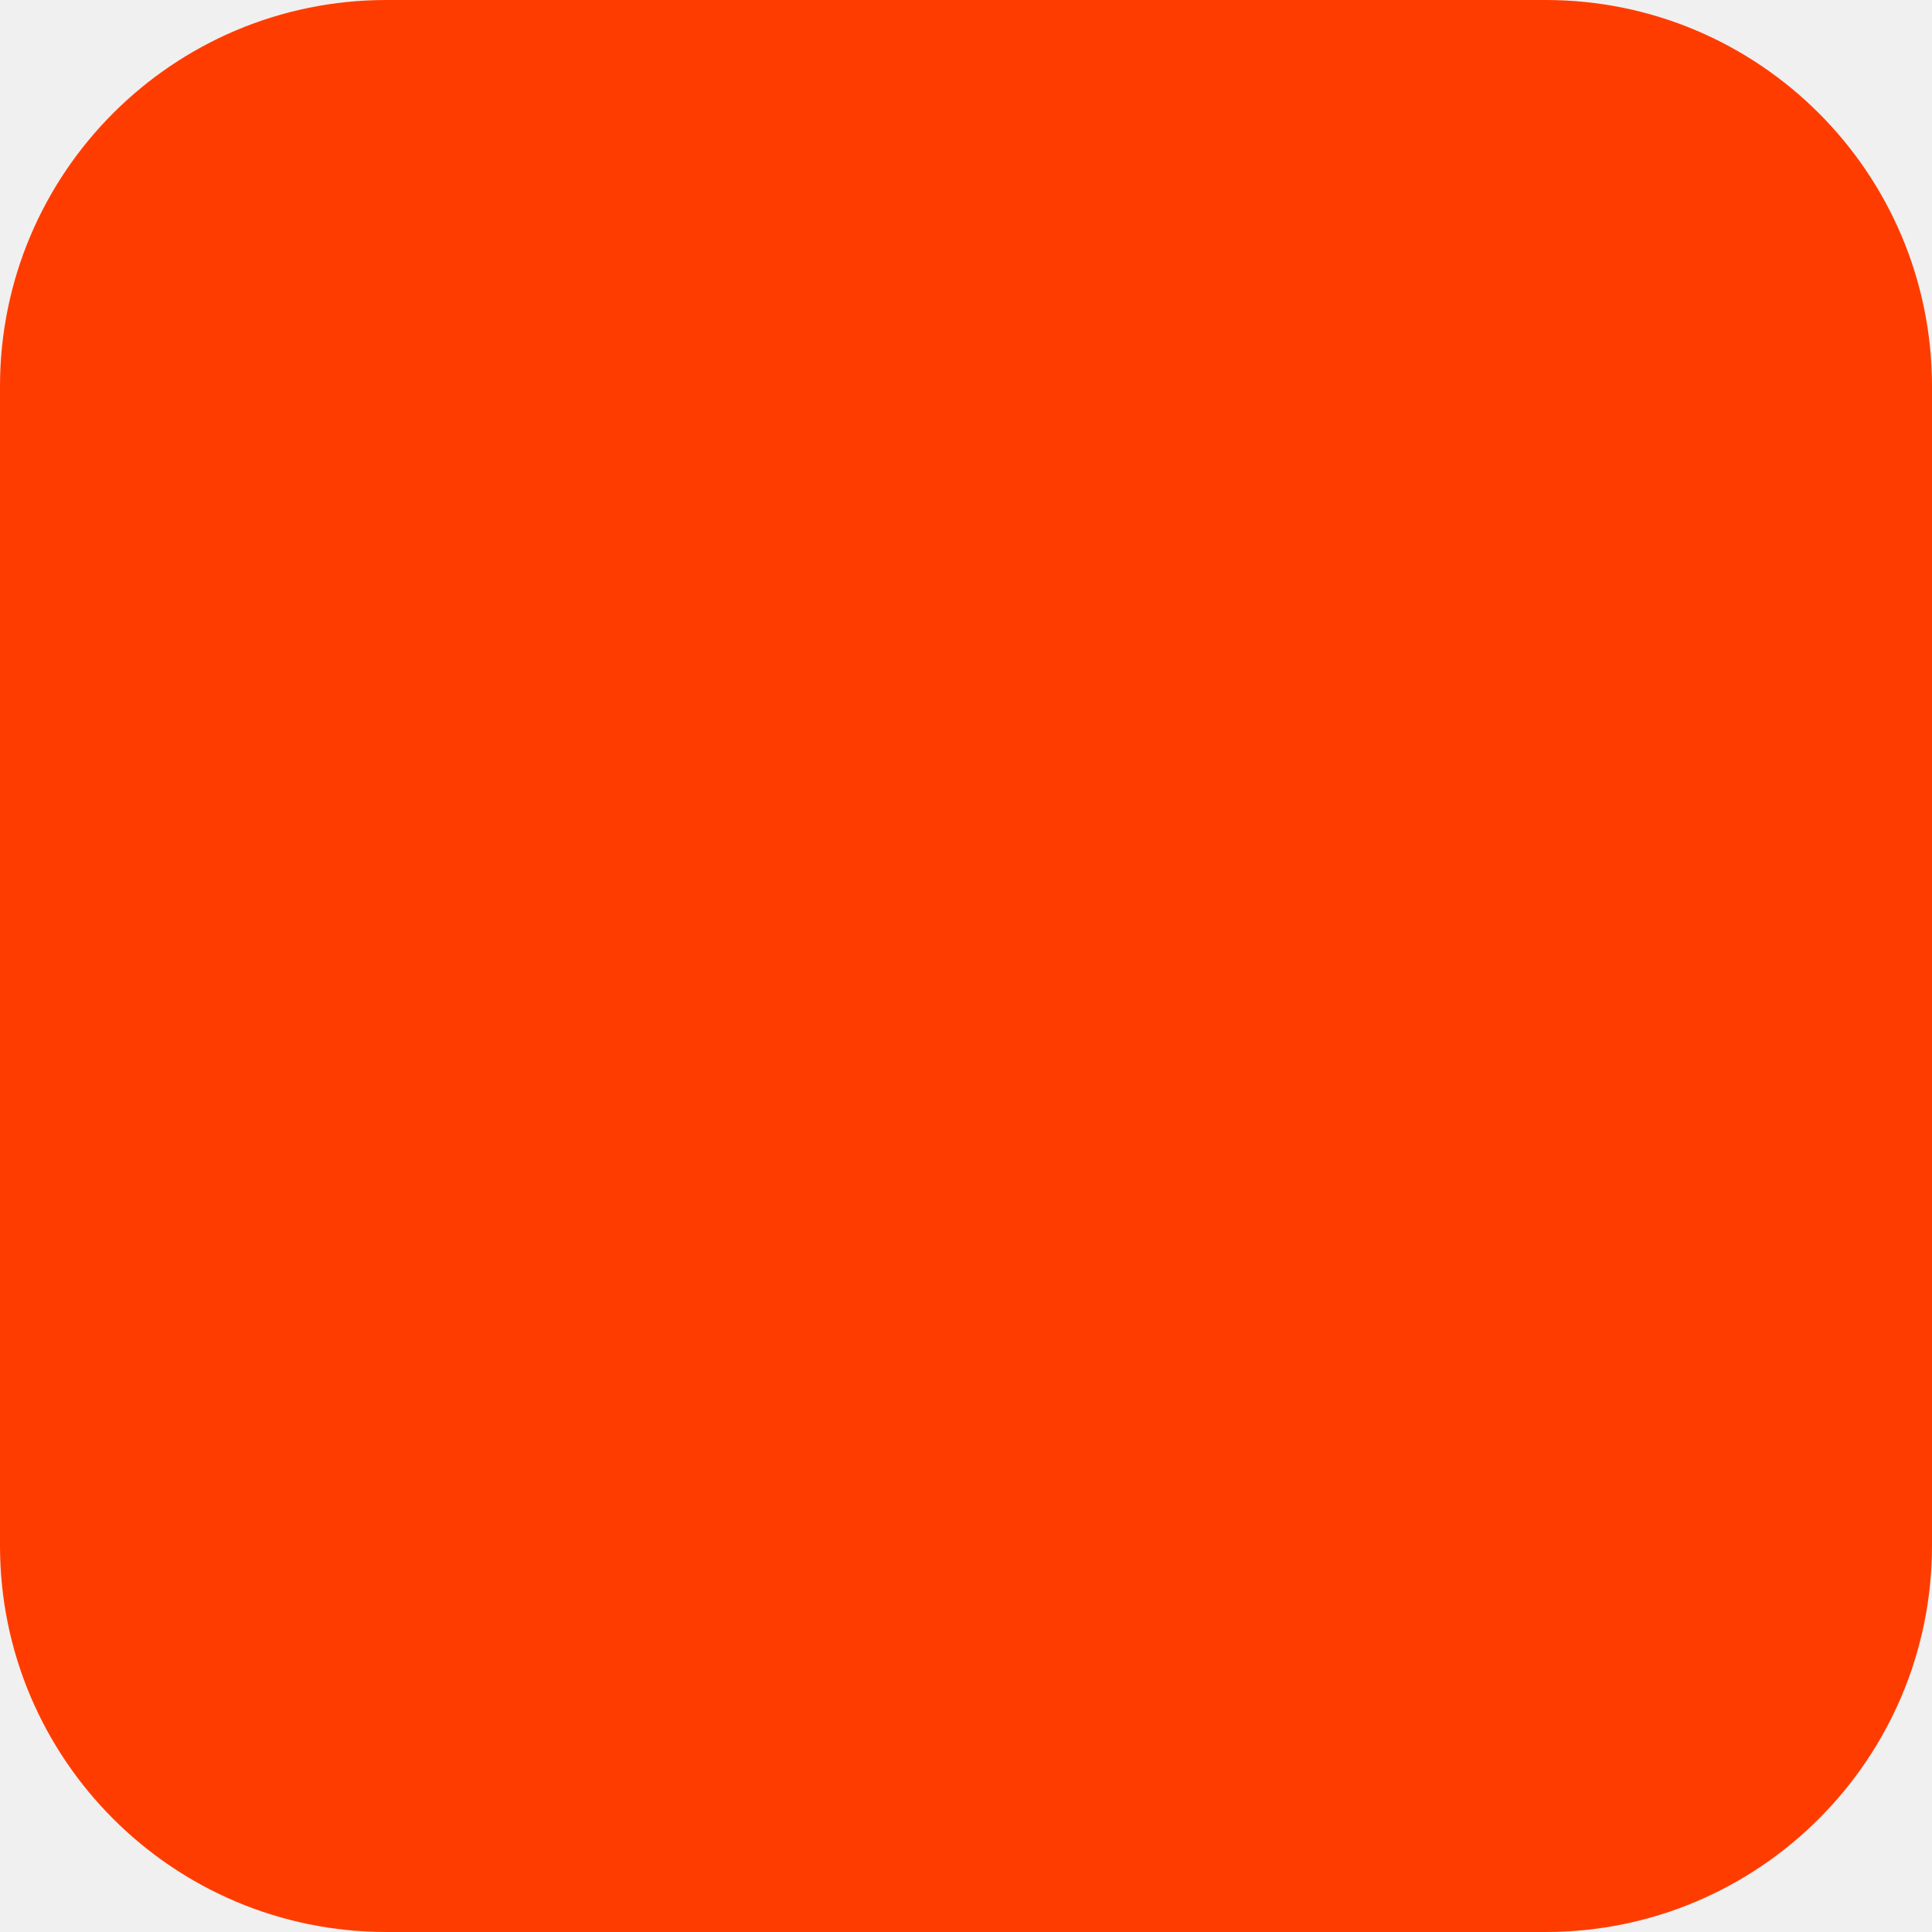
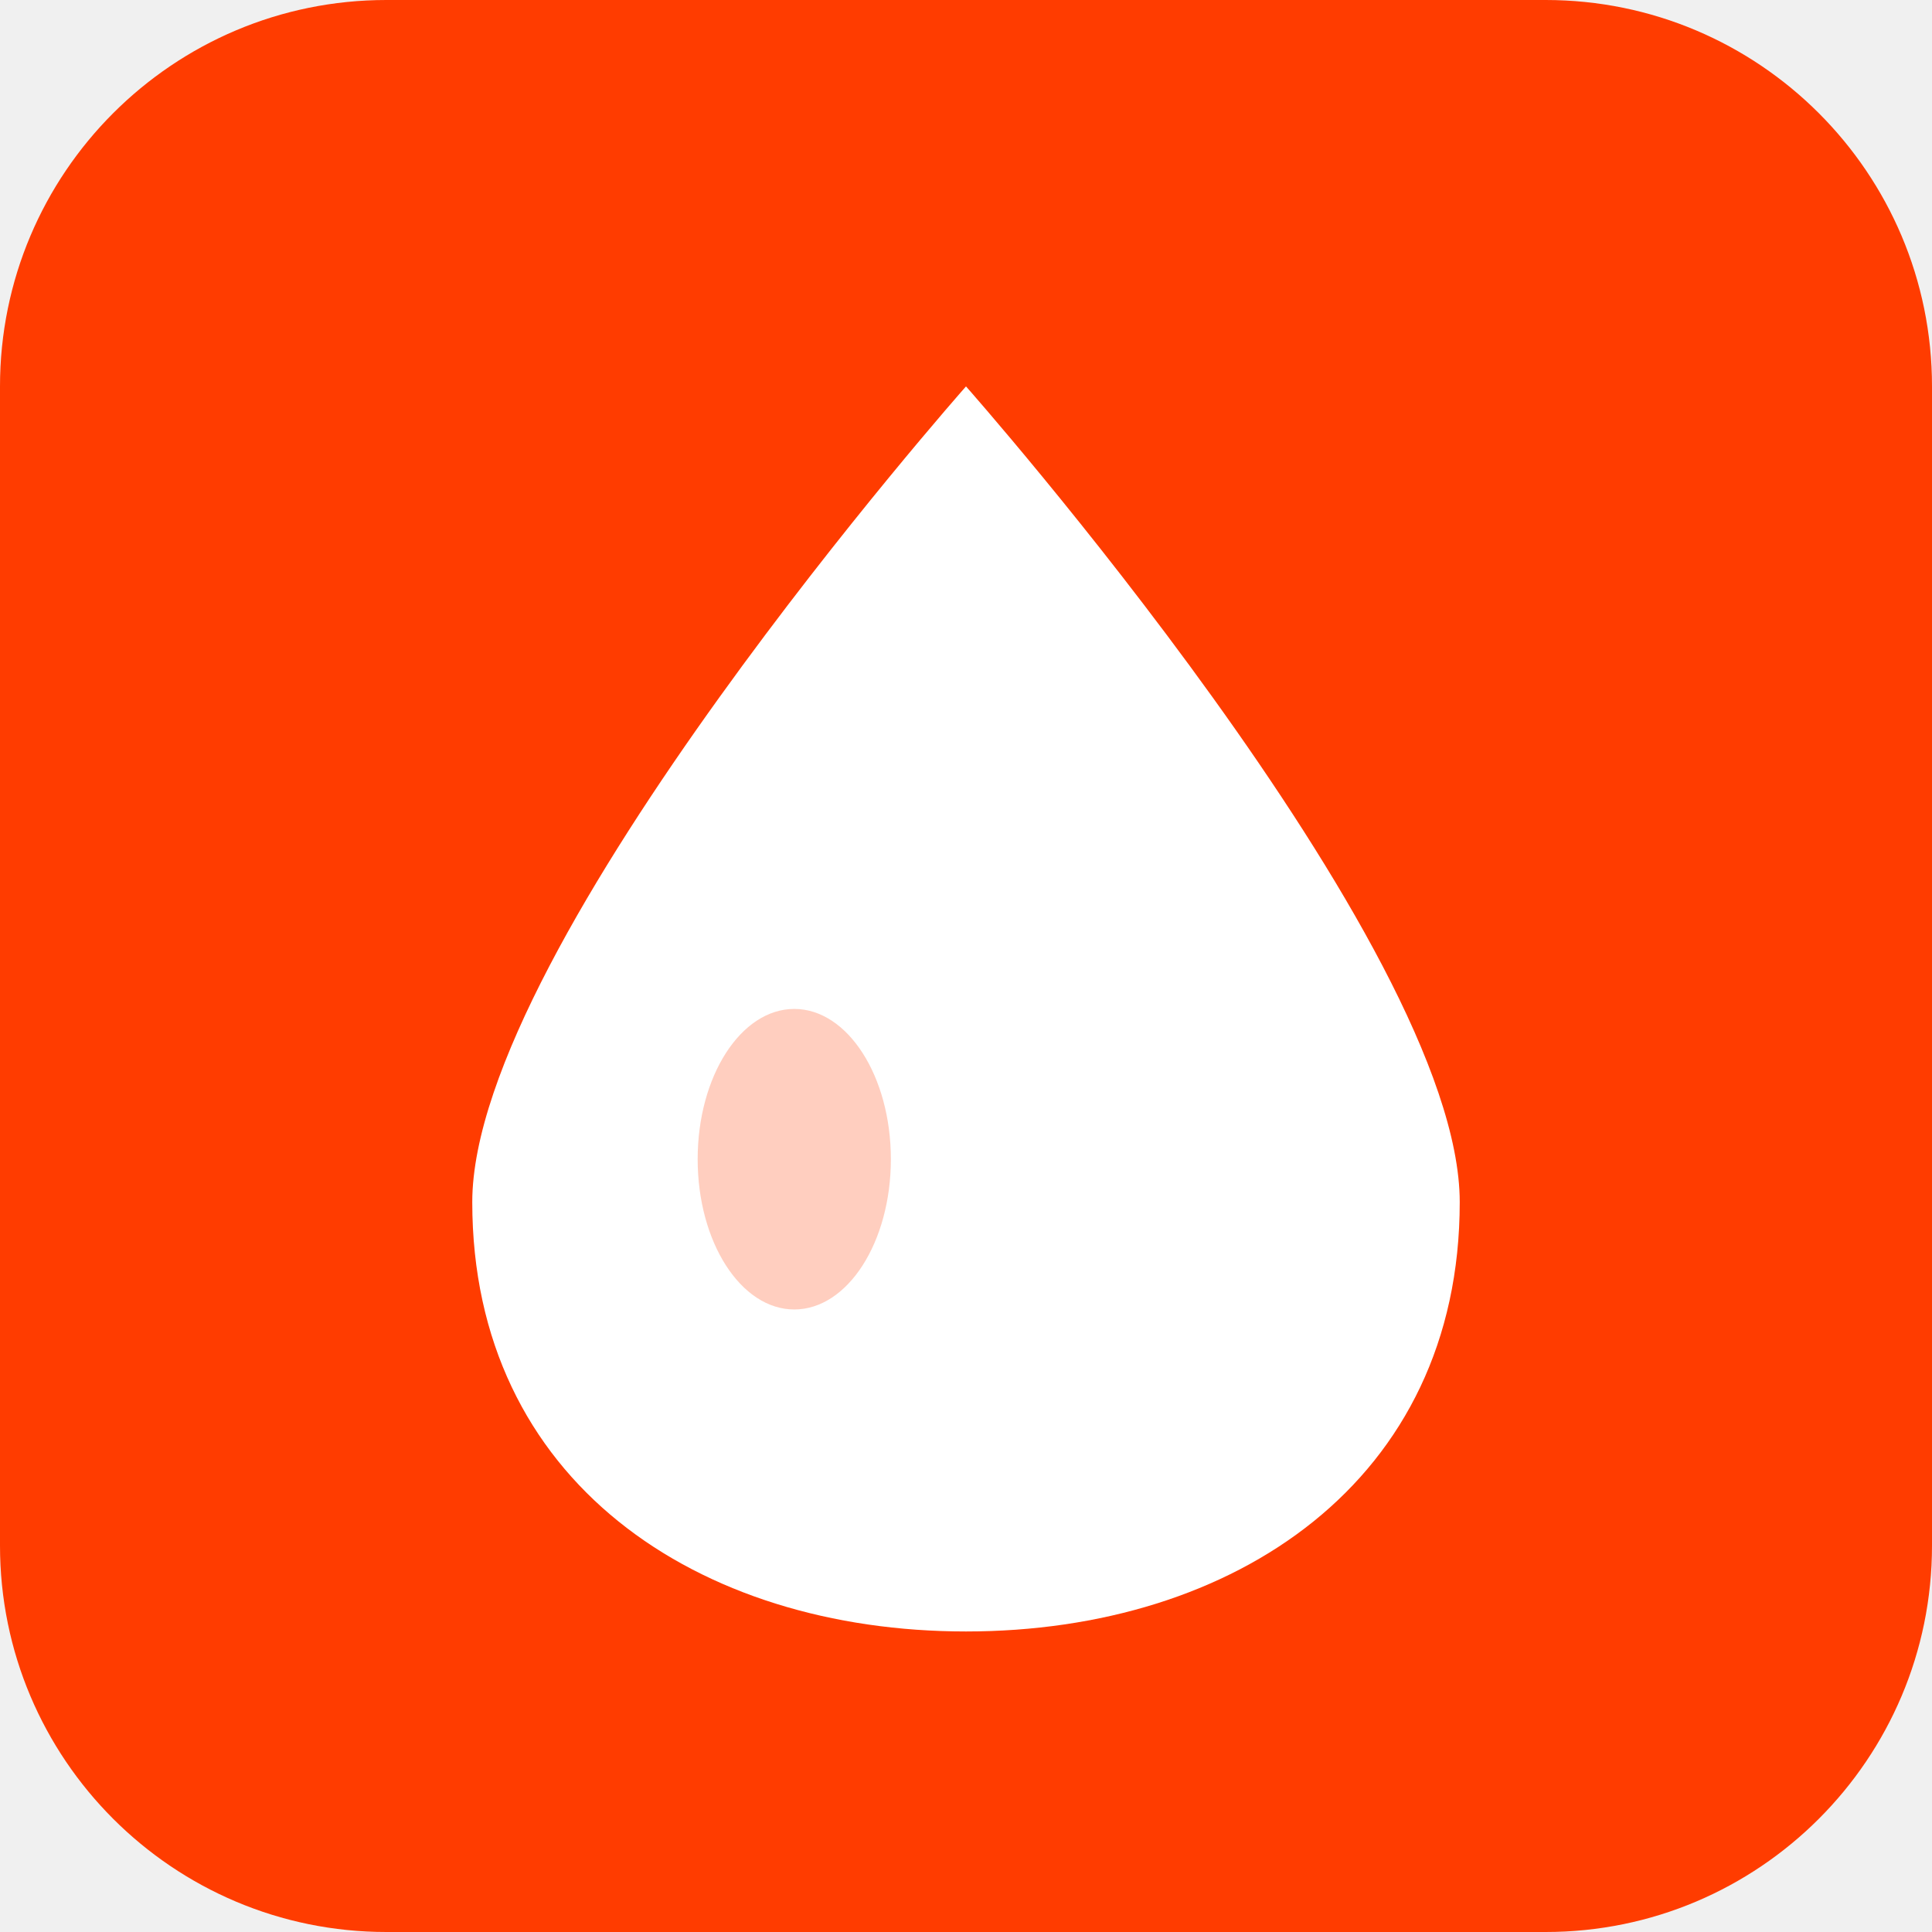
<svg xmlns="http://www.w3.org/2000/svg" width="180" height="180" viewBox="0 0 180 180" fill="none">
  <rect width="180" height="180" rx="36" fill="#FF3C00" />
+   <path d="M90 36 C90 36 44 88 44 112 C44 138 65 152 90 152 C115 152 136 138 136 112 C136 88 90 36 90 36 Z" fill="white" />
+   <ellipse cx="74" cy="108" rx="9" ry="14" fill="#FF3C00" opacity="0.25" />
</svg>
